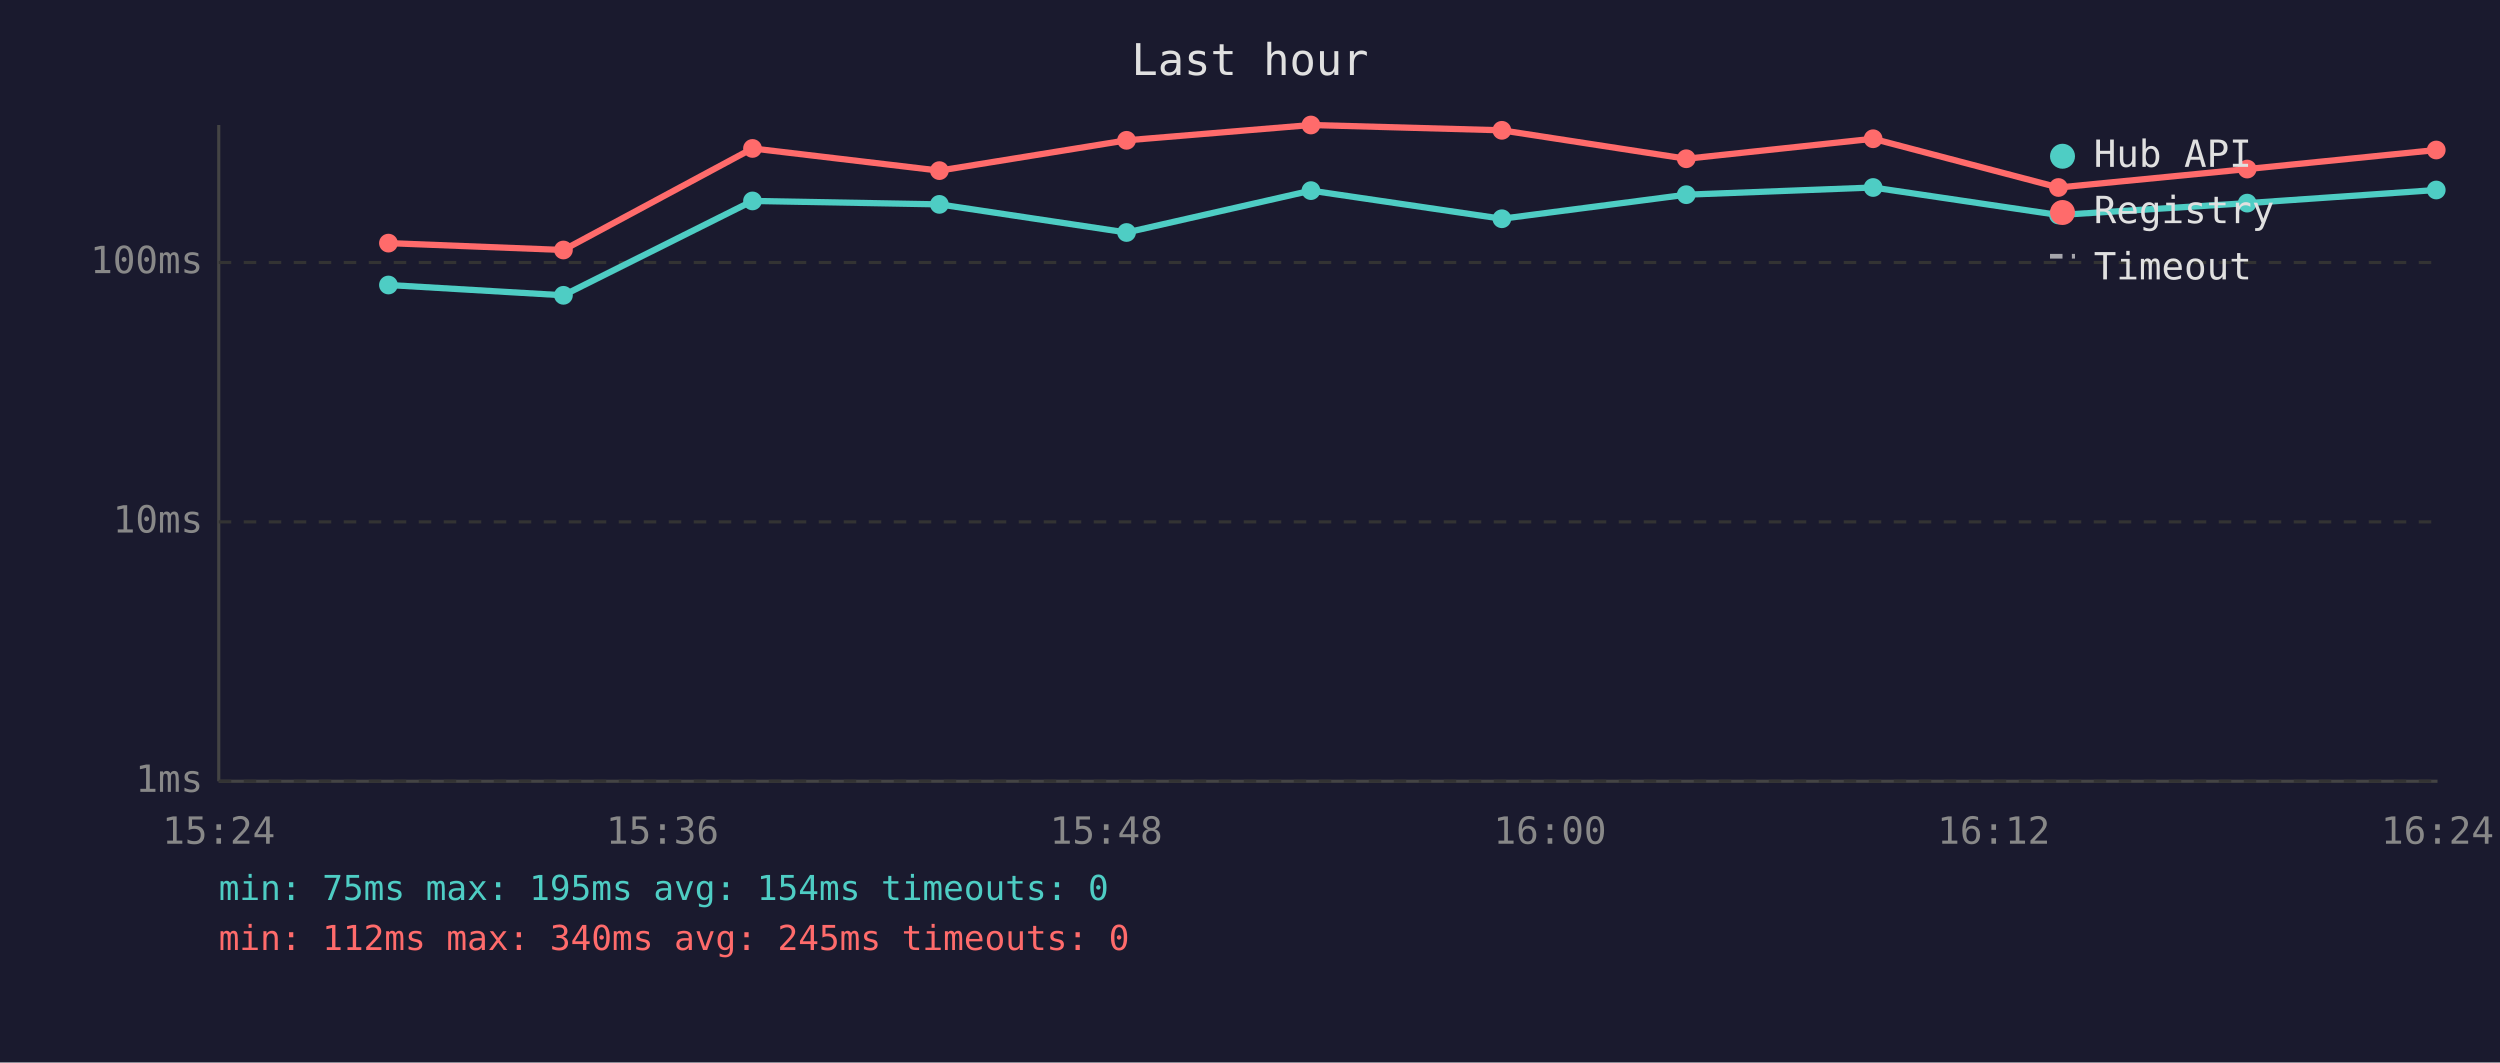
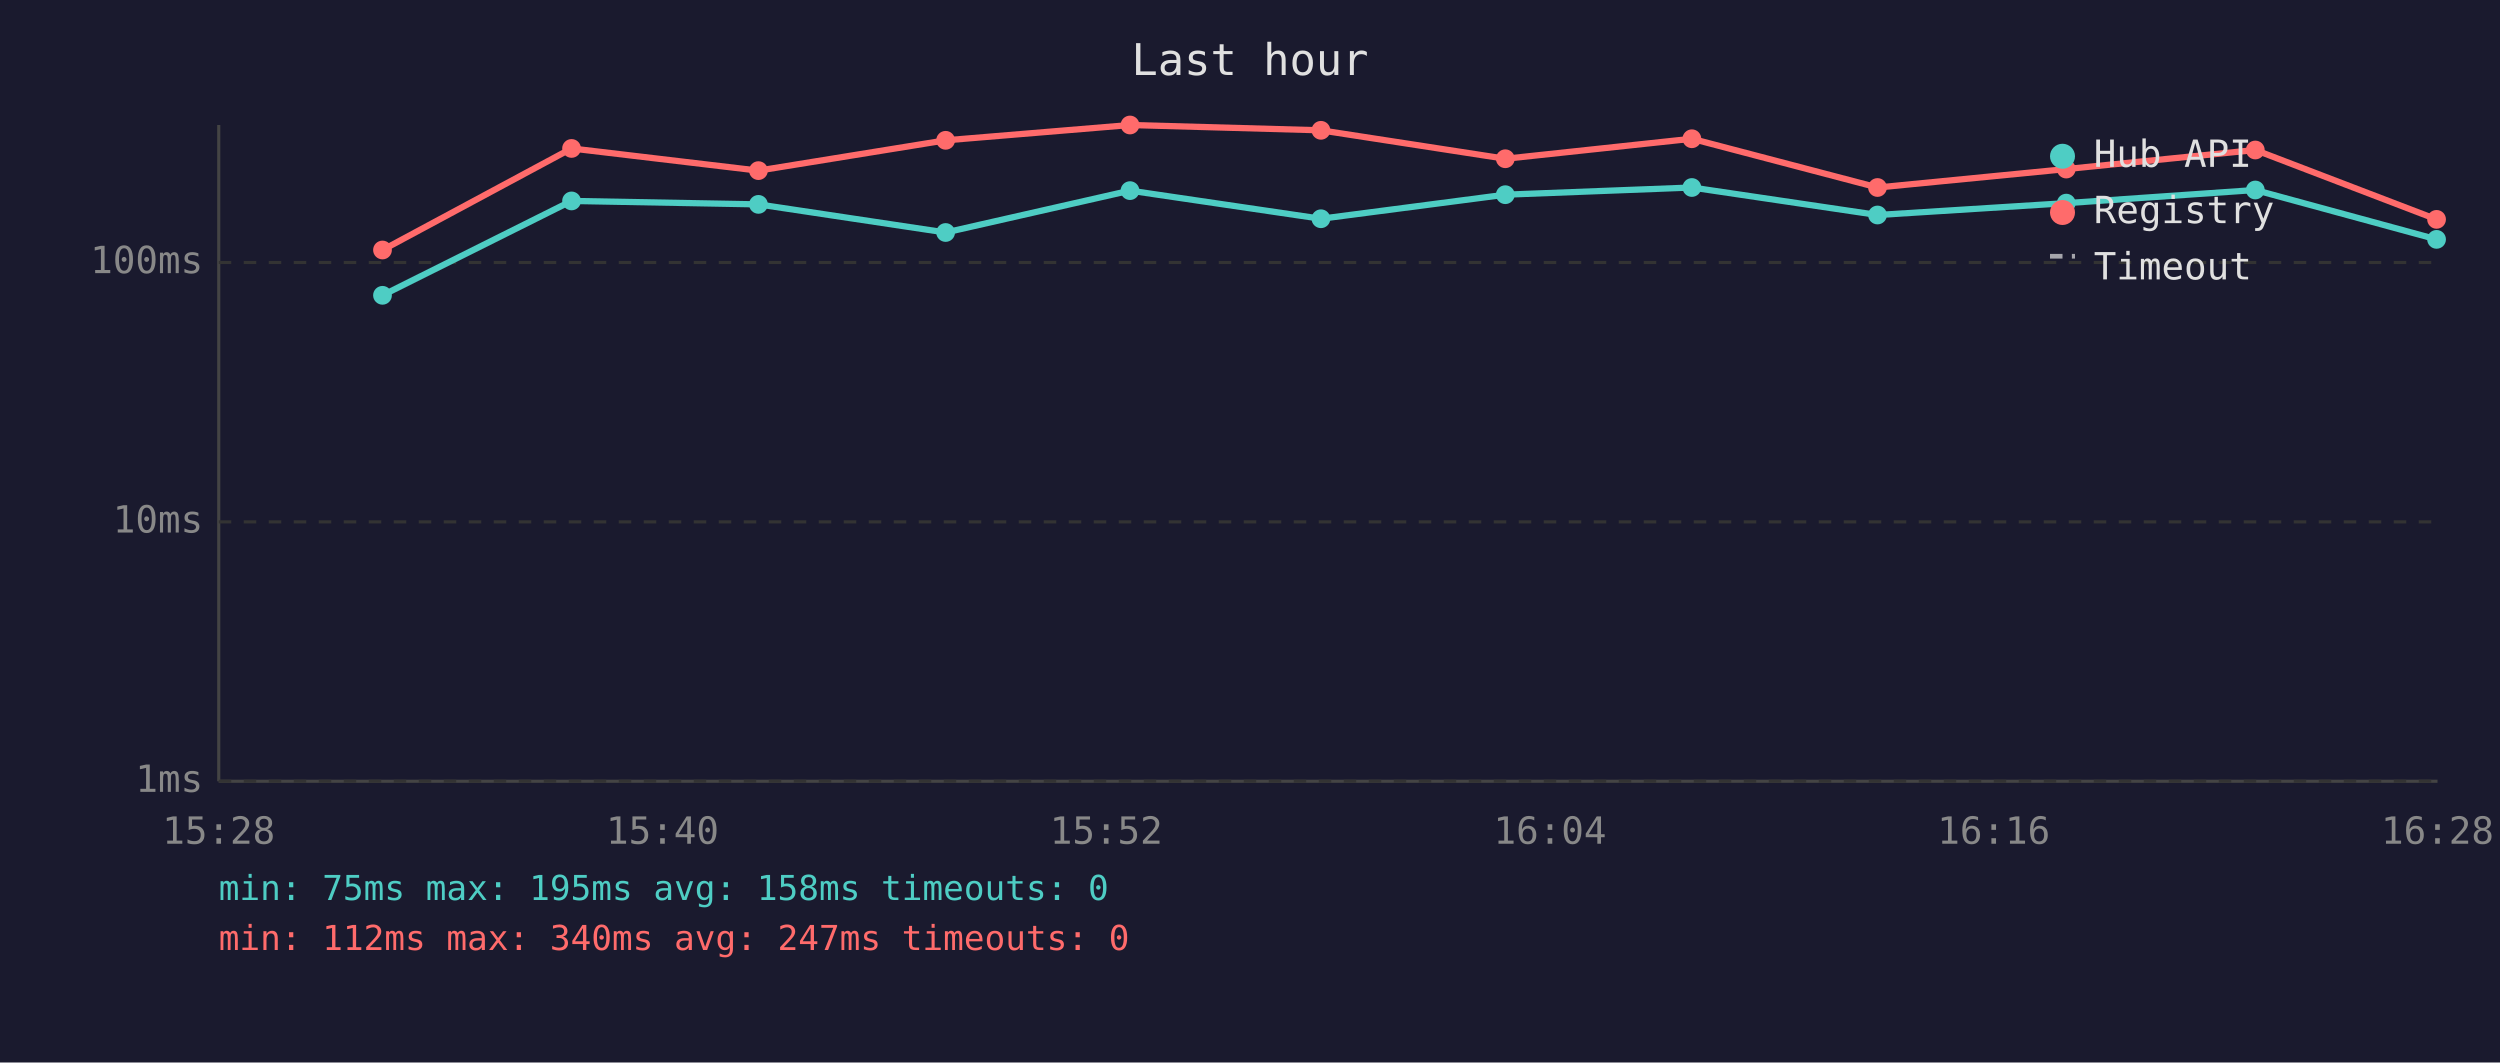
<svg xmlns="http://www.w3.org/2000/svg" viewBox="0 0 800 340" font-family="monospace" font-size="12">
  <rect width="800" height="340" fill="#1a1a2e" />
  <text x="400" y="24" fill="#e0e0e0" font-size="14" text-anchor="middle">Last hour</text>
  <line x1="70" y1="40" x2="70" y2="250" stroke="#444" stroke-width="1" />
  <line x1="70" y1="250" x2="780" y2="250" stroke="#444" stroke-width="1" />
  <line x1="70" y1="250" x2="780" y2="250" stroke="#333" stroke-width="1" stroke-dasharray="4" />
  <text x="65" y="250" fill="#888" text-anchor="end" dominant-baseline="middle">1ms</text>
  <line x1="70" y1="167" x2="780" y2="167" stroke="#333" stroke-width="1" stroke-dasharray="4" />
  <text x="65" y="167" fill="#888" text-anchor="end" dominant-baseline="middle">10ms</text>
  <line x1="70" y1="84" x2="780" y2="84" stroke="#333" stroke-width="1" stroke-dasharray="4" />
  <text x="65" y="84" fill="#888" text-anchor="end" dominant-baseline="middle">100ms</text>
-   <text x="70" y="270" fill="#888" text-anchor="middle">15:24</text>
-   <text x="212" y="270" fill="#888" text-anchor="middle">15:36</text>
-   <text x="354" y="270" fill="#888" text-anchor="middle">15:48</text>
-   <text x="496" y="270" fill="#888" text-anchor="middle">16:00</text>
-   <text x="638" y="270" fill="#888" text-anchor="middle">16:12</text>
-   <text x="780" y="270" fill="#888" text-anchor="middle">16:24</text>
-   <polyline points="124.3,91.2 180.3,94.5 240.8,64.3 300.6,65.4 360.5,74.4 419.5,61.0 480.6,70.0 539.6,62.3 599.4,60.0 658.7,68.8 719.1,65.0 779.6,60.8" fill="none" stroke="#4ecdc4" stroke-width="2" opacity="1" />
-   <circle cx="124.3" cy="91.2" r="3" fill="#4ecdc4" />
-   <circle cx="180.3" cy="94.5" r="3" fill="#4ecdc4" />
-   <circle cx="240.8" cy="64.3" r="3" fill="#4ecdc4" />
-   <circle cx="300.6" cy="65.4" r="3" fill="#4ecdc4" />
-   <circle cx="360.5" cy="74.4" r="3" fill="#4ecdc4" />
-   <circle cx="419.5" cy="61.0" r="3" fill="#4ecdc4" />
-   <circle cx="480.6" cy="70.0" r="3" fill="#4ecdc4" />
-   <circle cx="539.6" cy="62.3" r="3" fill="#4ecdc4" />
-   <circle cx="599.4" cy="60.0" r="3" fill="#4ecdc4" />
-   <circle cx="658.7" cy="68.8" r="3" fill="#4ecdc4" />
-   <circle cx="719.1" cy="65.0" r="3" fill="#4ecdc4" />
-   <circle cx="779.6" cy="60.8" r="3" fill="#4ecdc4" />
-   <polyline points="124.3,77.8 180.3,80.0 240.8,47.5 300.6,54.6 360.5,44.9 419.5,40.0 480.6,41.7 539.6,50.8 599.4,44.4 658.7,60.0 719.1,54.1 779.6,48.0" fill="none" stroke="#ff6b6b" stroke-width="2" opacity="1" />
-   <circle cx="124.3" cy="77.8" r="3" fill="#ff6b6b" />
-   <circle cx="180.3" cy="80.0" r="3" fill="#ff6b6b" />
-   <circle cx="240.8" cy="47.5" r="3" fill="#ff6b6b" />
-   <circle cx="300.6" cy="54.6" r="3" fill="#ff6b6b" />
-   <circle cx="360.5" cy="44.9" r="3" fill="#ff6b6b" />
-   <circle cx="419.5" cy="40.0" r="3" fill="#ff6b6b" />
-   <circle cx="480.6" cy="41.7" r="3" fill="#ff6b6b" />
-   <circle cx="539.6" cy="50.8" r="3" fill="#ff6b6b" />
-   <circle cx="599.4" cy="44.4" r="3" fill="#ff6b6b" />
-   <circle cx="658.7" cy="60.0" r="3" fill="#ff6b6b" />
-   <circle cx="719.1" cy="54.1" r="3" fill="#ff6b6b" />
-   <circle cx="779.6" cy="48.0" r="3" fill="#ff6b6b" />
+   <text x="70" y="270" fill="#888" text-anchor="middle">15:28</text>
+   <text x="212" y="270" fill="#888" text-anchor="middle">15:40</text>
+   <text x="354" y="270" fill="#888" text-anchor="middle">15:52</text>
+   <text x="496" y="270" fill="#888" text-anchor="middle">16:04</text>
+   <text x="638" y="270" fill="#888" text-anchor="middle">16:16</text>
+   <text x="780" y="270" fill="#888" text-anchor="middle">16:28</text>
+   <polyline points="122.4,94.5 182.9,64.3 242.7,65.4 302.6,74.4 361.6,61.0 422.7,70.0 481.7,62.3 541.4,60.0 600.8,68.8 661.2,65.0 721.7,60.8 779.7,76.6" fill="none" stroke="#4ecdc4" stroke-width="2" opacity="1" />
+   <circle cx="122.4" cy="94.5" r="3" fill="#4ecdc4" />
+   <circle cx="182.9" cy="64.3" r="3" fill="#4ecdc4" />
+   <circle cx="242.7" cy="65.4" r="3" fill="#4ecdc4" />
+   <circle cx="302.6" cy="74.4" r="3" fill="#4ecdc4" />
+   <circle cx="361.6" cy="61.0" r="3" fill="#4ecdc4" />
+   <circle cx="422.7" cy="70.0" r="3" fill="#4ecdc4" />
+   <circle cx="481.7" cy="62.3" r="3" fill="#4ecdc4" />
+   <circle cx="541.4" cy="60.0" r="3" fill="#4ecdc4" />
+   <circle cx="600.8" cy="68.8" r="3" fill="#4ecdc4" />
+   <circle cx="661.2" cy="65.0" r="3" fill="#4ecdc4" />
+   <circle cx="721.7" cy="60.8" r="3" fill="#4ecdc4" />
+   <circle cx="779.7" cy="76.6" r="3" fill="#4ecdc4" />
+   <polyline points="122.4,80.0 182.9,47.5 242.7,54.6 302.6,44.9 361.6,40.0 422.7,41.7 481.7,50.8 541.4,44.4 600.8,60.0 661.2,54.1 721.7,48.0 779.7,70.2" fill="none" stroke="#ff6b6b" stroke-width="2" opacity="1" />
+   <circle cx="122.4" cy="80.0" r="3" fill="#ff6b6b" />
+   <circle cx="182.9" cy="47.5" r="3" fill="#ff6b6b" />
+   <circle cx="242.7" cy="54.6" r="3" fill="#ff6b6b" />
+   <circle cx="302.6" cy="44.9" r="3" fill="#ff6b6b" />
+   <circle cx="361.6" cy="40.0" r="3" fill="#ff6b6b" />
+   <circle cx="422.7" cy="41.7" r="3" fill="#ff6b6b" />
+   <circle cx="481.7" cy="50.8" r="3" fill="#ff6b6b" />
+   <circle cx="541.4" cy="44.4" r="3" fill="#ff6b6b" />
+   <circle cx="600.8" cy="60.0" r="3" fill="#ff6b6b" />
+   <circle cx="661.2" cy="54.1" r="3" fill="#ff6b6b" />
+   <circle cx="721.7" cy="48.0" r="3" fill="#ff6b6b" />
+   <circle cx="779.7" cy="70.2" r="3" fill="#ff6b6b" />
  <circle cx="660" cy="50" r="4" fill="#4ecdc4" />
  <text x="670" y="50" fill="#e0e0e0" dominant-baseline="middle">Hub API</text>
  <circle cx="660" cy="68" r="4" fill="#ff6b6b" />
  <text x="670" y="68" fill="#e0e0e0" dominant-baseline="middle">Registry</text>
  <line x1="656" y1="82" x2="664" y2="82" stroke="#e0e0e0" stroke-width="1.5" stroke-dasharray="4,3" opacity="0.7" />
  <text x="670" y="86" fill="#e0e0e0" dominant-baseline="middle">Timeout</text>
-   <text x="70" y="288" fill="#4ecdc4" font-size="11">min: 75ms  max: 195ms  avg: 154ms  timeouts: 0</text>
-   <text x="70" y="304" fill="#ff6b6b" font-size="11">min: 112ms  max: 340ms  avg: 245ms  timeouts: 0</text>
+   <text x="70" y="288" fill="#4ecdc4" font-size="11">min: 75ms  max: 195ms  avg: 158ms  timeouts: 0</text>
+   <text x="70" y="304" fill="#ff6b6b" font-size="11">min: 112ms  max: 340ms  avg: 247ms  timeouts: 0</text>
</svg>
